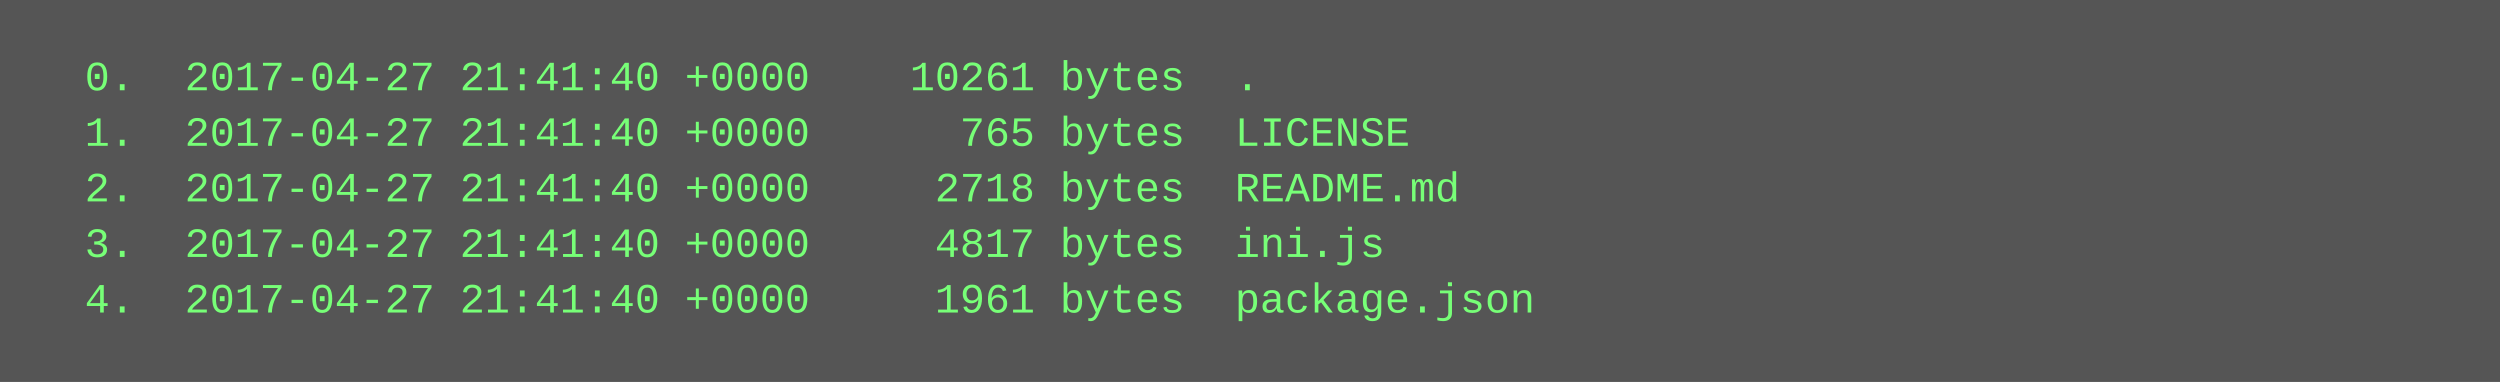
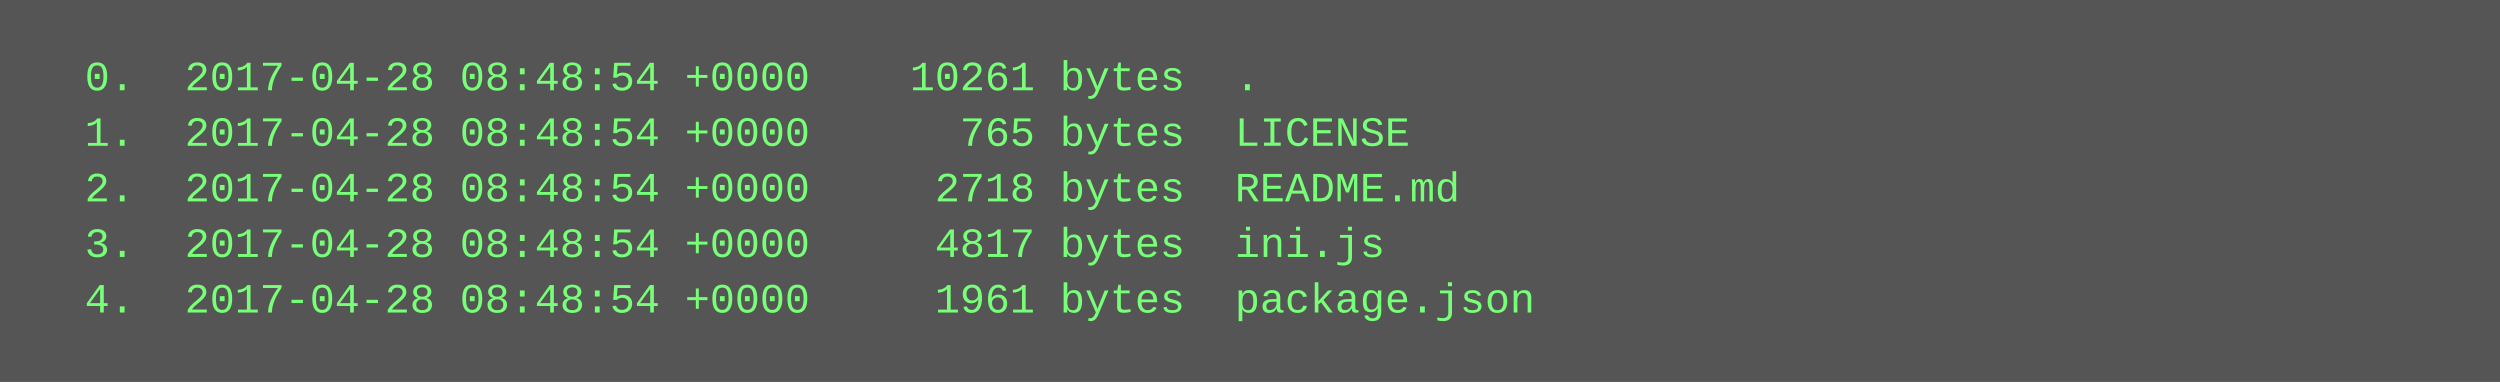
<svg xmlns="http://www.w3.org/2000/svg" height="110" width="720">
  <rect height="110" fill="#555" width="720" />
  <text fill="#7f7" font-family="Courier New" font-size="12" xml:space="preserve">
-     <tspan x="10" y="26">  0.  2017-04-27 21:41:40 +0000    10261 bytes  .</tspan>
-     <tspan x="10" y="42">  1.  2017-04-27 21:41:40 +0000      765 bytes  LICENSE</tspan>
-     <tspan x="10" y="58">  2.  2017-04-27 21:41:40 +0000     2718 bytes  README.md</tspan>
-     <tspan x="10" y="74">  3.  2017-04-27 21:41:40 +0000     4817 bytes  ini.js</tspan>
-     <tspan x="10" y="90">  4.  2017-04-27 21:41:40 +0000     1961 bytes  package.json</tspan>
+     <tspan x="10" y="26">  0.  2017-04-28 08:48:54 +0000    10261 bytes  .</tspan>
+     <tspan x="10" y="42">  1.  2017-04-28 08:48:54 +0000      765 bytes  LICENSE</tspan>
+     <tspan x="10" y="58">  2.  2017-04-28 08:48:54 +0000     2718 bytes  README.md</tspan>
+     <tspan x="10" y="74">  3.  2017-04-28 08:48:54 +0000     4817 bytes  ini.js</tspan>
+     <tspan x="10" y="90">  4.  2017-04-28 08:48:54 +0000     1961 bytes  package.json</tspan>
  </text>
</svg>
